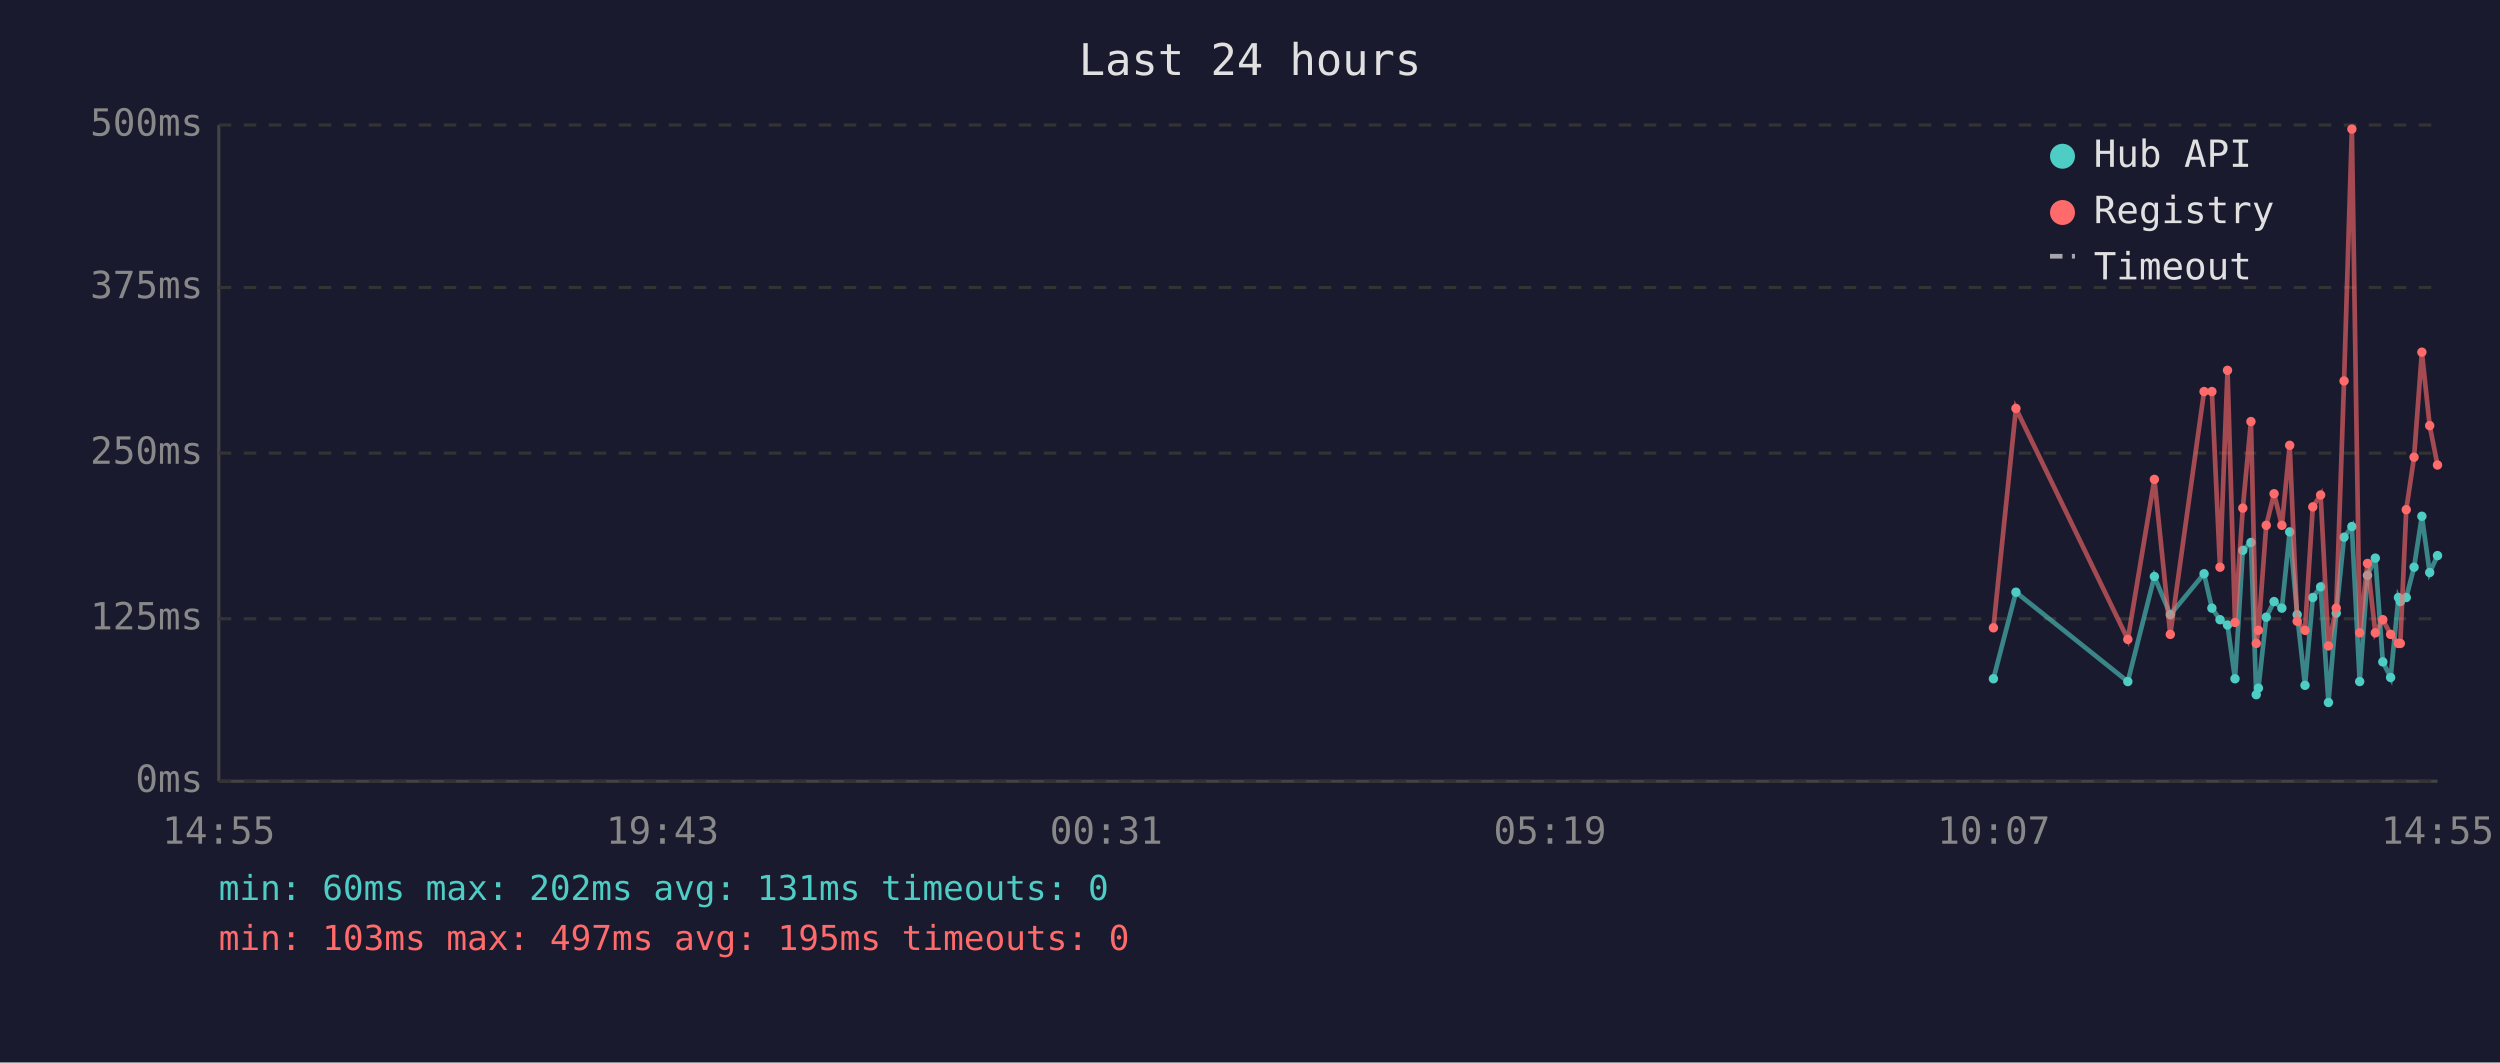
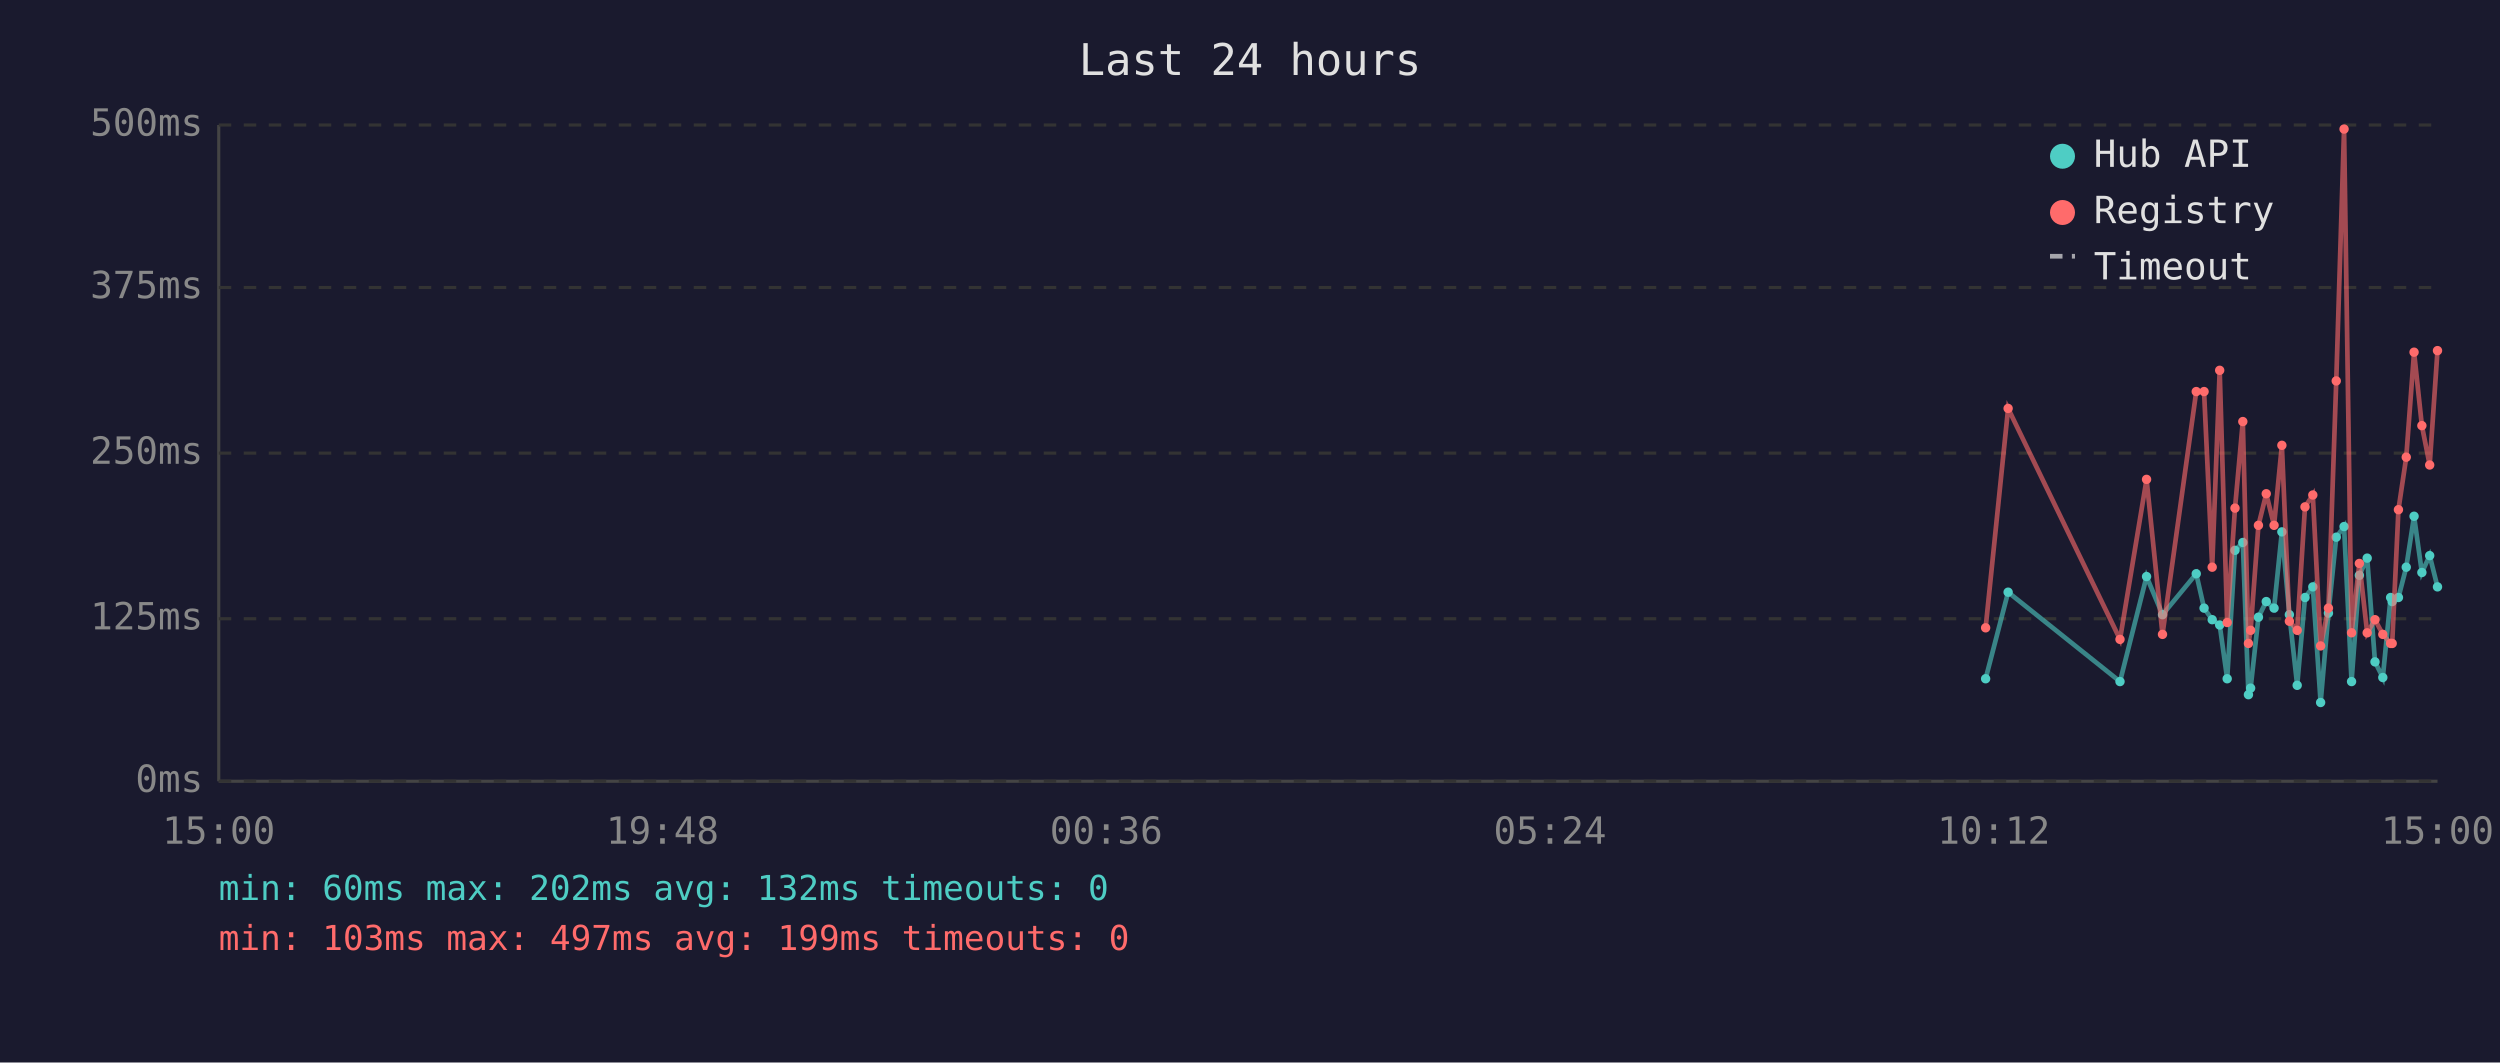
<svg xmlns="http://www.w3.org/2000/svg" viewBox="0 0 800 340" font-family="monospace" font-size="12">
  <rect width="800" height="340" fill="#1a1a2e" />
  <text x="400" y="24" fill="#e0e0e0" font-size="14" text-anchor="middle">Last 24 hours</text>
  <line x1="70" y1="40" x2="70" y2="250" stroke="#444" stroke-width="1" />
  <line x1="70" y1="250" x2="780" y2="250" stroke="#444" stroke-width="1" />
  <line x1="70" y1="250" x2="780" y2="250" stroke="#333" stroke-width="1" stroke-dasharray="4" />
  <text x="65" y="250" fill="#888" text-anchor="end" dominant-baseline="middle">0ms</text>
  <line x1="70" y1="198" x2="780" y2="198" stroke="#333" stroke-width="1" stroke-dasharray="4" />
  <text x="65" y="198" fill="#888" text-anchor="end" dominant-baseline="middle">125ms</text>
  <line x1="70" y1="145" x2="780" y2="145" stroke="#333" stroke-width="1" stroke-dasharray="4" />
  <text x="65" y="145" fill="#888" text-anchor="end" dominant-baseline="middle">250ms</text>
  <line x1="70" y1="92" x2="780" y2="92" stroke="#333" stroke-width="1" stroke-dasharray="4" />
  <text x="65" y="92" fill="#888" text-anchor="end" dominant-baseline="middle">375ms</text>
  <line x1="70" y1="40" x2="780" y2="40" stroke="#333" stroke-width="1" stroke-dasharray="4" />
  <text x="65" y="40" fill="#888" text-anchor="end" dominant-baseline="middle">500ms</text>
-   <text x="70" y="270" fill="#888" text-anchor="middle">14:55</text>
-   <text x="212" y="270" fill="#888" text-anchor="middle">19:43</text>
-   <text x="354" y="270" fill="#888" text-anchor="middle">00:31</text>
-   <text x="496" y="270" fill="#888" text-anchor="middle">05:19</text>
-   <text x="638" y="270" fill="#888" text-anchor="middle">10:07</text>
-   <text x="780" y="270" fill="#888" text-anchor="middle">14:55</text>
-   <polyline points="637.9,217.2 645.1,189.5 680.9,218.1 689.4,184.5 694.5,196.7 705.3,183.6 707.8,194.6 710.4,198.3 712.8,200.0 715.2,217.2 717.7,176.1 720.3,173.6 722.0,222.3 722.7,220.2 725.2,197.5 727.7,192.5 730.2,194.6 732.7,170.2 735.1,196.7 737.6,219.3 740.1,191.2 742.6,187.8 745.1,224.8 747.6,196.2 750.1,171.9 752.6,168.5 755.1,218.1 757.6,184.1 760.1,178.6 762.5,211.8 765.0,216.8 767.5,191.2 768.1,192.5 770.0,191.2 772.5,181.5 775.0,165.2 777.5,183.2 780.0,177.8" fill="none" stroke="#4ecdc4" stroke-width="1.5" opacity="0.6" />
-   <circle cx="637.9" cy="217.2" r="1.5" fill="#4ecdc4" />
-   <circle cx="645.1" cy="189.5" r="1.5" fill="#4ecdc4" />
-   <circle cx="680.9" cy="218.1" r="1.5" fill="#4ecdc4" />
-   <circle cx="689.4" cy="184.5" r="1.5" fill="#4ecdc4" />
-   <circle cx="694.5" cy="196.7" r="1.5" fill="#4ecdc4" />
-   <circle cx="705.3" cy="183.6" r="1.5" fill="#4ecdc4" />
-   <circle cx="707.8" cy="194.6" r="1.5" fill="#4ecdc4" />
-   <circle cx="710.4" cy="198.3" r="1.5" fill="#4ecdc4" />
-   <circle cx="712.8" cy="200.0" r="1.5" fill="#4ecdc4" />
-   <circle cx="715.2" cy="217.2" r="1.5" fill="#4ecdc4" />
-   <circle cx="717.7" cy="176.1" r="1.5" fill="#4ecdc4" />
-   <circle cx="720.3" cy="173.6" r="1.5" fill="#4ecdc4" />
-   <circle cx="722.0" cy="222.3" r="1.5" fill="#4ecdc4" />
-   <circle cx="722.7" cy="220.2" r="1.5" fill="#4ecdc4" />
-   <circle cx="725.2" cy="197.5" r="1.5" fill="#4ecdc4" />
-   <circle cx="727.7" cy="192.5" r="1.5" fill="#4ecdc4" />
-   <circle cx="730.2" cy="194.6" r="1.5" fill="#4ecdc4" />
-   <circle cx="732.7" cy="170.2" r="1.5" fill="#4ecdc4" />
-   <circle cx="735.1" cy="196.7" r="1.5" fill="#4ecdc4" />
-   <circle cx="737.6" cy="219.3" r="1.5" fill="#4ecdc4" />
-   <circle cx="740.1" cy="191.2" r="1.5" fill="#4ecdc4" />
-   <circle cx="742.6" cy="187.8" r="1.5" fill="#4ecdc4" />
-   <circle cx="745.1" cy="224.8" r="1.5" fill="#4ecdc4" />
-   <circle cx="747.6" cy="196.2" r="1.5" fill="#4ecdc4" />
-   <circle cx="750.1" cy="171.9" r="1.5" fill="#4ecdc4" />
-   <circle cx="752.6" cy="168.5" r="1.5" fill="#4ecdc4" />
-   <circle cx="755.1" cy="218.1" r="1.5" fill="#4ecdc4" />
-   <circle cx="757.6" cy="184.1" r="1.5" fill="#4ecdc4" />
-   <circle cx="760.1" cy="178.6" r="1.5" fill="#4ecdc4" />
-   <circle cx="762.5" cy="211.8" r="1.5" fill="#4ecdc4" />
-   <circle cx="765.0" cy="216.8" r="1.5" fill="#4ecdc4" />
+   <text x="70" y="270" fill="#888" text-anchor="middle">15:00</text>
+   <text x="212" y="270" fill="#888" text-anchor="middle">19:48</text>
+   <text x="354" y="270" fill="#888" text-anchor="middle">00:36</text>
+   <text x="496" y="270" fill="#888" text-anchor="middle">05:24</text>
+   <text x="638" y="270" fill="#888" text-anchor="middle">10:12</text>
+   <text x="780" y="270" fill="#888" text-anchor="middle">15:00</text>
+   <polyline points="635.4,217.2 642.6,189.5 678.4,218.1 686.9,184.5 692.0,196.7 702.8,183.6 705.3,194.6 707.9,198.3 710.3,200.0 712.7,217.2 715.2,176.1 717.7,173.6 719.5,222.3 720.2,220.2 722.7,197.5 725.2,192.5 727.7,194.6 730.2,170.2 732.6,196.7 735.1,219.3 737.6,191.2 740.1,187.8 742.6,224.8 745.1,196.2 747.6,171.9 750.1,168.5 752.5,218.1 755.0,184.1 757.5,178.6 760.0,211.8 762.5,216.8 765.0,191.2 765.5,192.5 767.5,191.2 770.0,181.5 772.5,165.2 775.0,183.2 777.5,177.8 780.0,187.8" fill="none" stroke="#4ecdc4" stroke-width="1.5" opacity="0.6" />
+   <circle cx="635.4" cy="217.2" r="1.5" fill="#4ecdc4" />
+   <circle cx="642.6" cy="189.5" r="1.5" fill="#4ecdc4" />
+   <circle cx="678.4" cy="218.1" r="1.5" fill="#4ecdc4" />
+   <circle cx="686.9" cy="184.5" r="1.5" fill="#4ecdc4" />
+   <circle cx="692.0" cy="196.7" r="1.5" fill="#4ecdc4" />
+   <circle cx="702.8" cy="183.6" r="1.5" fill="#4ecdc4" />
+   <circle cx="705.3" cy="194.6" r="1.5" fill="#4ecdc4" />
+   <circle cx="707.9" cy="198.3" r="1.5" fill="#4ecdc4" />
+   <circle cx="710.3" cy="200.0" r="1.5" fill="#4ecdc4" />
+   <circle cx="712.7" cy="217.2" r="1.5" fill="#4ecdc4" />
+   <circle cx="715.2" cy="176.1" r="1.5" fill="#4ecdc4" />
+   <circle cx="717.7" cy="173.6" r="1.5" fill="#4ecdc4" />
+   <circle cx="719.5" cy="222.3" r="1.5" fill="#4ecdc4" />
+   <circle cx="720.2" cy="220.2" r="1.5" fill="#4ecdc4" />
+   <circle cx="722.7" cy="197.5" r="1.5" fill="#4ecdc4" />
+   <circle cx="725.2" cy="192.5" r="1.5" fill="#4ecdc4" />
+   <circle cx="727.7" cy="194.6" r="1.5" fill="#4ecdc4" />
+   <circle cx="730.2" cy="170.2" r="1.5" fill="#4ecdc4" />
+   <circle cx="732.6" cy="196.7" r="1.5" fill="#4ecdc4" />
+   <circle cx="735.1" cy="219.3" r="1.5" fill="#4ecdc4" />
+   <circle cx="737.6" cy="191.2" r="1.5" fill="#4ecdc4" />
+   <circle cx="740.1" cy="187.8" r="1.5" fill="#4ecdc4" />
+   <circle cx="742.6" cy="224.8" r="1.5" fill="#4ecdc4" />
+   <circle cx="745.1" cy="196.2" r="1.5" fill="#4ecdc4" />
+   <circle cx="747.6" cy="171.9" r="1.5" fill="#4ecdc4" />
+   <circle cx="750.1" cy="168.5" r="1.5" fill="#4ecdc4" />
+   <circle cx="752.5" cy="218.1" r="1.5" fill="#4ecdc4" />
+   <circle cx="755.0" cy="184.1" r="1.5" fill="#4ecdc4" />
+   <circle cx="757.5" cy="178.6" r="1.5" fill="#4ecdc4" />
+   <circle cx="760.0" cy="211.8" r="1.5" fill="#4ecdc4" />
+   <circle cx="762.5" cy="216.8" r="1.5" fill="#4ecdc4" />
+   <circle cx="765.0" cy="191.2" r="1.5" fill="#4ecdc4" />
+   <circle cx="765.5" cy="192.5" r="1.5" fill="#4ecdc4" />
  <circle cx="767.5" cy="191.2" r="1.5" fill="#4ecdc4" />
-   <circle cx="768.1" cy="192.5" r="1.5" fill="#4ecdc4" />
-   <circle cx="770.0" cy="191.2" r="1.5" fill="#4ecdc4" />
-   <circle cx="772.5" cy="181.5" r="1.5" fill="#4ecdc4" />
-   <circle cx="775.0" cy="165.2" r="1.5" fill="#4ecdc4" />
-   <circle cx="777.5" cy="183.2" r="1.5" fill="#4ecdc4" />
-   <circle cx="780.0" cy="177.8" r="1.5" fill="#4ecdc4" />
-   <polyline points="637.9,200.9 645.1,130.7 680.9,204.6 689.4,153.4 694.5,203.0 705.3,125.3 707.8,125.3 710.4,181.5 712.8,118.5 715.2,199.2 717.7,162.6 720.3,134.9 722.0,205.9 722.7,201.7 725.2,168.1 727.7,158.0 730.2,168.1 732.7,142.5 735.1,198.8 737.6,201.7 740.1,162.2 742.6,158.4 745.1,206.7 747.6,194.6 750.1,121.9 752.6,41.3 755.1,202.5 757.6,180.3 760.1,202.5 762.5,198.3 765.0,203.0 767.5,205.9 768.1,205.9 770.0,163.1 772.5,146.3 775.0,112.7 777.5,136.2 780.0,148.8" fill="none" stroke="#ff6b6b" stroke-width="1.5" opacity="0.6" />
-   <circle cx="637.9" cy="200.9" r="1.5" fill="#ff6b6b" />
-   <circle cx="645.1" cy="130.7" r="1.5" fill="#ff6b6b" />
-   <circle cx="680.9" cy="204.6" r="1.5" fill="#ff6b6b" />
-   <circle cx="689.4" cy="153.4" r="1.5" fill="#ff6b6b" />
-   <circle cx="694.5" cy="203.0" r="1.5" fill="#ff6b6b" />
+   <circle cx="770.0" cy="181.5" r="1.5" fill="#4ecdc4" />
+   <circle cx="772.5" cy="165.2" r="1.5" fill="#4ecdc4" />
+   <circle cx="775.0" cy="183.2" r="1.5" fill="#4ecdc4" />
+   <circle cx="777.5" cy="177.8" r="1.5" fill="#4ecdc4" />
+   <circle cx="780.0" cy="187.8" r="1.5" fill="#4ecdc4" />
+   <polyline points="635.4,200.9 642.6,130.7 678.4,204.6 686.9,153.4 692.0,203.0 702.8,125.3 705.3,125.3 707.9,181.5 710.3,118.5 712.7,199.2 715.2,162.6 717.7,134.9 719.5,205.9 720.2,201.7 722.7,168.1 725.2,158.0 727.7,168.1 730.2,142.5 732.6,198.8 735.1,201.7 737.6,162.2 740.1,158.4 742.6,206.7 745.1,194.6 747.6,121.9 750.1,41.3 752.5,202.5 755.0,180.3 757.5,202.5 760.0,198.3 762.5,203.0 765.0,205.9 765.5,205.9 767.5,163.1 770.0,146.3 772.5,112.7 775.0,136.2 777.5,148.8 780.0,112.2" fill="none" stroke="#ff6b6b" stroke-width="1.5" opacity="0.6" />
+   <circle cx="635.4" cy="200.9" r="1.5" fill="#ff6b6b" />
+   <circle cx="642.6" cy="130.7" r="1.5" fill="#ff6b6b" />
+   <circle cx="678.4" cy="204.6" r="1.5" fill="#ff6b6b" />
+   <circle cx="686.9" cy="153.4" r="1.5" fill="#ff6b6b" />
+   <circle cx="692.0" cy="203.0" r="1.5" fill="#ff6b6b" />
+   <circle cx="702.8" cy="125.3" r="1.5" fill="#ff6b6b" />
  <circle cx="705.3" cy="125.3" r="1.5" fill="#ff6b6b" />
-   <circle cx="707.8" cy="125.3" r="1.5" fill="#ff6b6b" />
-   <circle cx="710.4" cy="181.5" r="1.5" fill="#ff6b6b" />
-   <circle cx="712.8" cy="118.5" r="1.5" fill="#ff6b6b" />
-   <circle cx="715.2" cy="199.2" r="1.5" fill="#ff6b6b" />
-   <circle cx="717.7" cy="162.6" r="1.5" fill="#ff6b6b" />
-   <circle cx="720.3" cy="134.9" r="1.5" fill="#ff6b6b" />
-   <circle cx="722.0" cy="205.9" r="1.5" fill="#ff6b6b" />
-   <circle cx="722.7" cy="201.7" r="1.5" fill="#ff6b6b" />
-   <circle cx="725.2" cy="168.1" r="1.5" fill="#ff6b6b" />
-   <circle cx="727.7" cy="158.0" r="1.5" fill="#ff6b6b" />
-   <circle cx="730.2" cy="168.1" r="1.5" fill="#ff6b6b" />
-   <circle cx="732.7" cy="142.5" r="1.5" fill="#ff6b6b" />
-   <circle cx="735.1" cy="198.8" r="1.5" fill="#ff6b6b" />
-   <circle cx="737.6" cy="201.7" r="1.5" fill="#ff6b6b" />
-   <circle cx="740.1" cy="162.2" r="1.5" fill="#ff6b6b" />
-   <circle cx="742.6" cy="158.4" r="1.5" fill="#ff6b6b" />
-   <circle cx="745.1" cy="206.7" r="1.5" fill="#ff6b6b" />
-   <circle cx="747.6" cy="194.6" r="1.5" fill="#ff6b6b" />
-   <circle cx="750.1" cy="121.9" r="1.5" fill="#ff6b6b" />
-   <circle cx="752.6" cy="41.3" r="1.5" fill="#ff6b6b" />
-   <circle cx="755.1" cy="202.5" r="1.5" fill="#ff6b6b" />
-   <circle cx="757.6" cy="180.3" r="1.5" fill="#ff6b6b" />
-   <circle cx="760.1" cy="202.5" r="1.5" fill="#ff6b6b" />
-   <circle cx="762.5" cy="198.3" r="1.5" fill="#ff6b6b" />
-   <circle cx="765.0" cy="203.0" r="1.5" fill="#ff6b6b" />
-   <circle cx="767.5" cy="205.9" r="1.5" fill="#ff6b6b" />
-   <circle cx="768.1" cy="205.9" r="1.5" fill="#ff6b6b" />
-   <circle cx="770.0" cy="163.1" r="1.5" fill="#ff6b6b" />
-   <circle cx="772.5" cy="146.3" r="1.5" fill="#ff6b6b" />
-   <circle cx="775.0" cy="112.7" r="1.5" fill="#ff6b6b" />
-   <circle cx="777.5" cy="136.2" r="1.5" fill="#ff6b6b" />
-   <circle cx="780.0" cy="148.8" r="1.5" fill="#ff6b6b" />
+   <circle cx="707.9" cy="181.5" r="1.5" fill="#ff6b6b" />
+   <circle cx="710.3" cy="118.5" r="1.5" fill="#ff6b6b" />
+   <circle cx="712.7" cy="199.2" r="1.5" fill="#ff6b6b" />
+   <circle cx="715.2" cy="162.6" r="1.5" fill="#ff6b6b" />
+   <circle cx="717.7" cy="134.9" r="1.5" fill="#ff6b6b" />
+   <circle cx="719.5" cy="205.9" r="1.5" fill="#ff6b6b" />
+   <circle cx="720.2" cy="201.7" r="1.5" fill="#ff6b6b" />
+   <circle cx="722.7" cy="168.1" r="1.5" fill="#ff6b6b" />
+   <circle cx="725.2" cy="158.0" r="1.5" fill="#ff6b6b" />
+   <circle cx="727.7" cy="168.1" r="1.5" fill="#ff6b6b" />
+   <circle cx="730.2" cy="142.5" r="1.5" fill="#ff6b6b" />
+   <circle cx="732.6" cy="198.8" r="1.5" fill="#ff6b6b" />
+   <circle cx="735.1" cy="201.7" r="1.5" fill="#ff6b6b" />
+   <circle cx="737.6" cy="162.2" r="1.5" fill="#ff6b6b" />
+   <circle cx="740.1" cy="158.4" r="1.5" fill="#ff6b6b" />
+   <circle cx="742.6" cy="206.7" r="1.5" fill="#ff6b6b" />
+   <circle cx="745.1" cy="194.6" r="1.5" fill="#ff6b6b" />
+   <circle cx="747.6" cy="121.9" r="1.5" fill="#ff6b6b" />
+   <circle cx="750.1" cy="41.3" r="1.5" fill="#ff6b6b" />
+   <circle cx="752.5" cy="202.5" r="1.5" fill="#ff6b6b" />
+   <circle cx="755.0" cy="180.3" r="1.5" fill="#ff6b6b" />
+   <circle cx="757.5" cy="202.5" r="1.5" fill="#ff6b6b" />
+   <circle cx="760.0" cy="198.3" r="1.5" fill="#ff6b6b" />
+   <circle cx="762.5" cy="203.0" r="1.5" fill="#ff6b6b" />
+   <circle cx="765.0" cy="205.9" r="1.5" fill="#ff6b6b" />
+   <circle cx="765.5" cy="205.9" r="1.5" fill="#ff6b6b" />
+   <circle cx="767.5" cy="163.1" r="1.5" fill="#ff6b6b" />
+   <circle cx="770.0" cy="146.3" r="1.5" fill="#ff6b6b" />
+   <circle cx="772.5" cy="112.7" r="1.5" fill="#ff6b6b" />
+   <circle cx="775.0" cy="136.2" r="1.5" fill="#ff6b6b" />
+   <circle cx="777.5" cy="148.8" r="1.5" fill="#ff6b6b" />
+   <circle cx="780.0" cy="112.2" r="1.5" fill="#ff6b6b" />
  <circle cx="660" cy="50" r="4" fill="#4ecdc4" />
  <text x="670" y="50" fill="#e0e0e0" dominant-baseline="middle">Hub API</text>
  <circle cx="660" cy="68" r="4" fill="#ff6b6b" />
  <text x="670" y="68" fill="#e0e0e0" dominant-baseline="middle">Registry</text>
  <line x1="656" y1="82" x2="664" y2="82" stroke="#e0e0e0" stroke-width="1.5" stroke-dasharray="4,3" opacity="0.7" />
  <text x="670" y="86" fill="#e0e0e0" dominant-baseline="middle">Timeout</text>
-   <text x="70" y="288" fill="#4ecdc4" font-size="11">min: 60ms  max: 202ms  avg: 131ms  timeouts: 0</text>
-   <text x="70" y="304" fill="#ff6b6b" font-size="11">min: 103ms  max: 497ms  avg: 195ms  timeouts: 0</text>
+   <text x="70" y="288" fill="#4ecdc4" font-size="11">min: 60ms  max: 202ms  avg: 132ms  timeouts: 0</text>
+   <text x="70" y="304" fill="#ff6b6b" font-size="11">min: 103ms  max: 497ms  avg: 199ms  timeouts: 0</text>
</svg>
